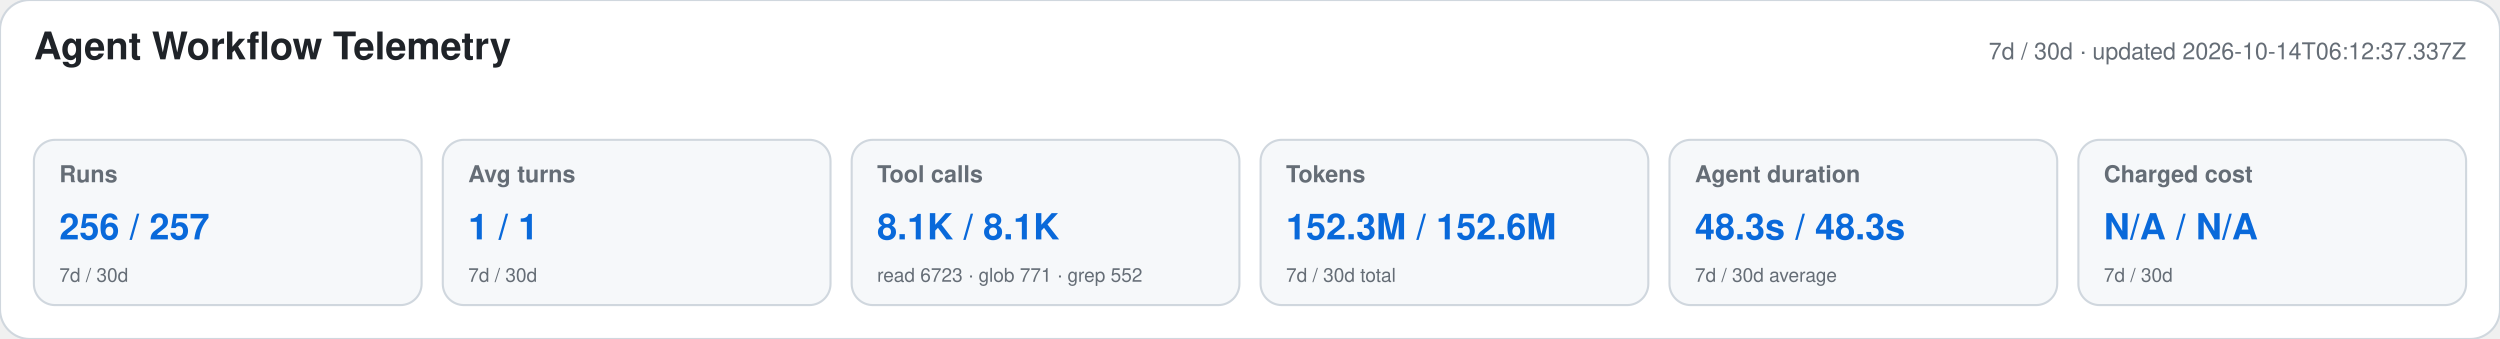
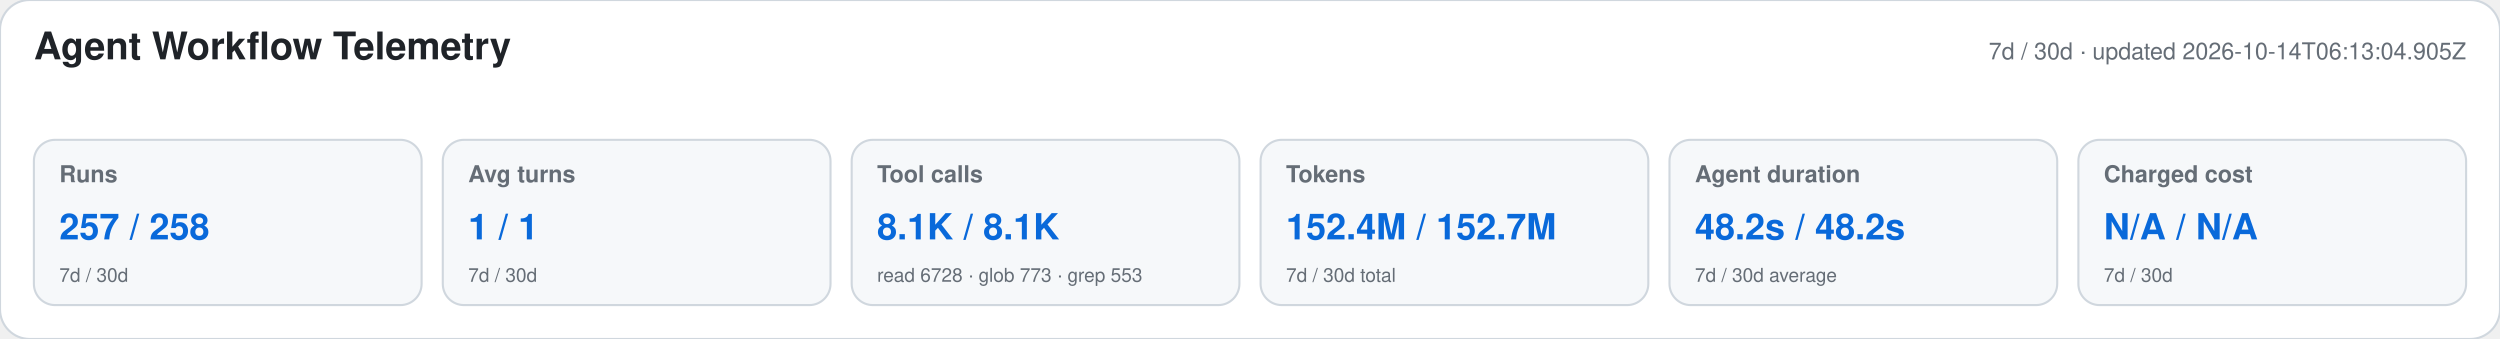
<svg xmlns="http://www.w3.org/2000/svg" width="1180" height="160" viewBox="0 0 1180 160" role="img" aria-labelledby="title desc">
  <style>text{font-family:-apple-system,BlinkMacSystemFont,"Segoe UI",Helvetica,Arial,sans-serif}.heading{font-size:18px;font-weight:650;fill:#1f2328}.meta,.label,.secondary{fill:#656d76}.meta,.label{font-size:11px}.label{font-weight:600}.primary{font-size:17px;font-weight:700;fill:#0969da}.secondary{font-size:9px}</style>
  <rect width="1180" height="160" rx="14" fill="#ffffff" stroke="#d0d7de" />
  <text x="16" y="28" class="heading">Agent Workflow Telemetry</text>
-   <text x="1164" y="28" text-anchor="end" class="meta">7d / 30d · updated 2026-10-14T06:12:37.337Z</text>
+   <text x="1164" y="28" text-anchor="end" class="meta">7d / 30d · updated 2026-10-14T06:13:04.905Z</text>
  <g>
    <rect x="16" y="66" width="183" height="78" rx="10" fill="#f6f8fa" stroke="#d0d7de" />
    <text x="28" y="86" class="label">Runs</text>
-     <text x="28" y="113" class="primary">256 / 257</text>
+     <text x="28" y="113" class="primary">257 / 258</text>
    <text x="28" y="133" class="secondary">7d / 30d</text>
  </g>
  <g>
    <rect x="209" y="66" width="183" height="78" rx="10" fill="#f6f8fa" stroke="#d0d7de" />
    <text x="221" y="86" class="label">Avg turns</text>
    <text x="221" y="113" class="primary">1 / 1</text>
    <text x="221" y="133" class="secondary">7d / 30d</text>
  </g>
  <g>
    <rect x="402" y="66" width="183" height="78" rx="10" fill="#f6f8fa" stroke="#d0d7de" />
    <text x="414" y="86" class="label">Tool calls</text>
    <text x="414" y="113" class="primary">8.1K / 8.1K</text>
-     <text x="414" y="133" class="secondary">read 6723 · glob 771 · grep 552</text>
+     <text x="414" y="133" class="secondary">read 6728 · glob 773 · grep 553</text>
  </g>
  <g>
    <rect x="595" y="66" width="183" height="78" rx="10" fill="#f6f8fa" stroke="#d0d7de" />
    <text x="607" y="86" class="label">Tokens</text>
-     <text x="607" y="113" class="primary">152.3M / 152.6M</text>
+     <text x="607" y="113" class="primary">152.4M / 152.7M</text>
    <text x="607" y="133" class="secondary">7d / 30d total</text>
  </g>
  <g>
    <rect x="788" y="66" width="183" height="78" rx="10" fill="#f6f8fa" stroke="#d0d7de" />
    <text x="800" y="86" class="label">Agent duration</text>
-     <text x="800" y="113" class="primary">48.3s / 48.3s</text>
+     <text x="800" y="113" class="primary">48.2s / 48.2s</text>
    <text x="800" y="133" class="secondary">7d / 30d average</text>
  </g>
  <g>
    <rect x="981" y="66" width="183" height="78" rx="10" fill="#f6f8fa" stroke="#d0d7de" />
    <text x="993" y="86" class="label">Charged cost</text>
    <text x="993" y="113" class="primary">N/A / N/A</text>
    <text x="993" y="133" class="secondary">7d / 30d</text>
  </g>
</svg>
